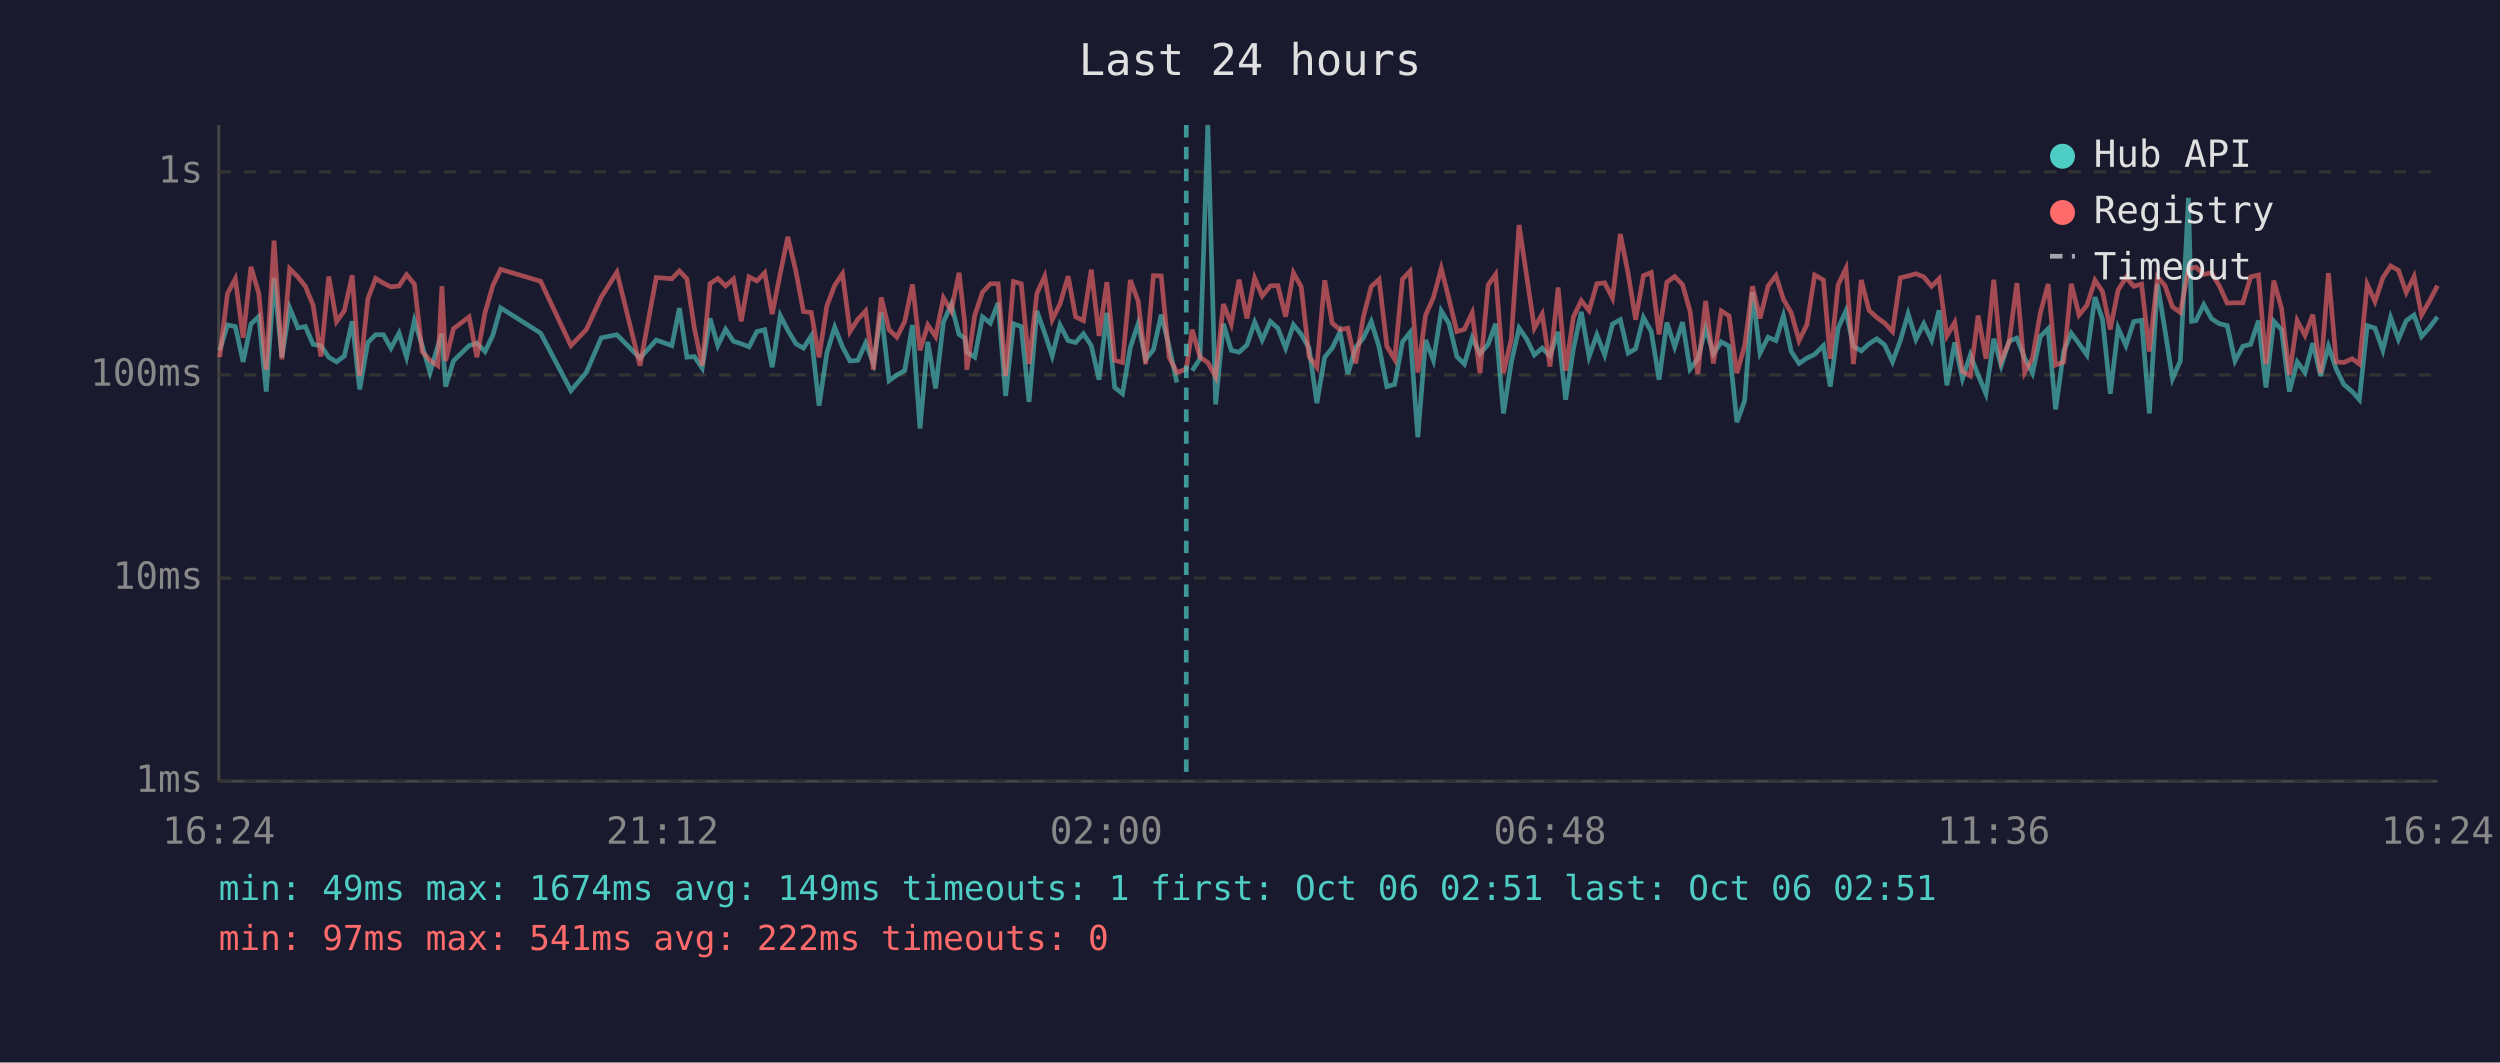
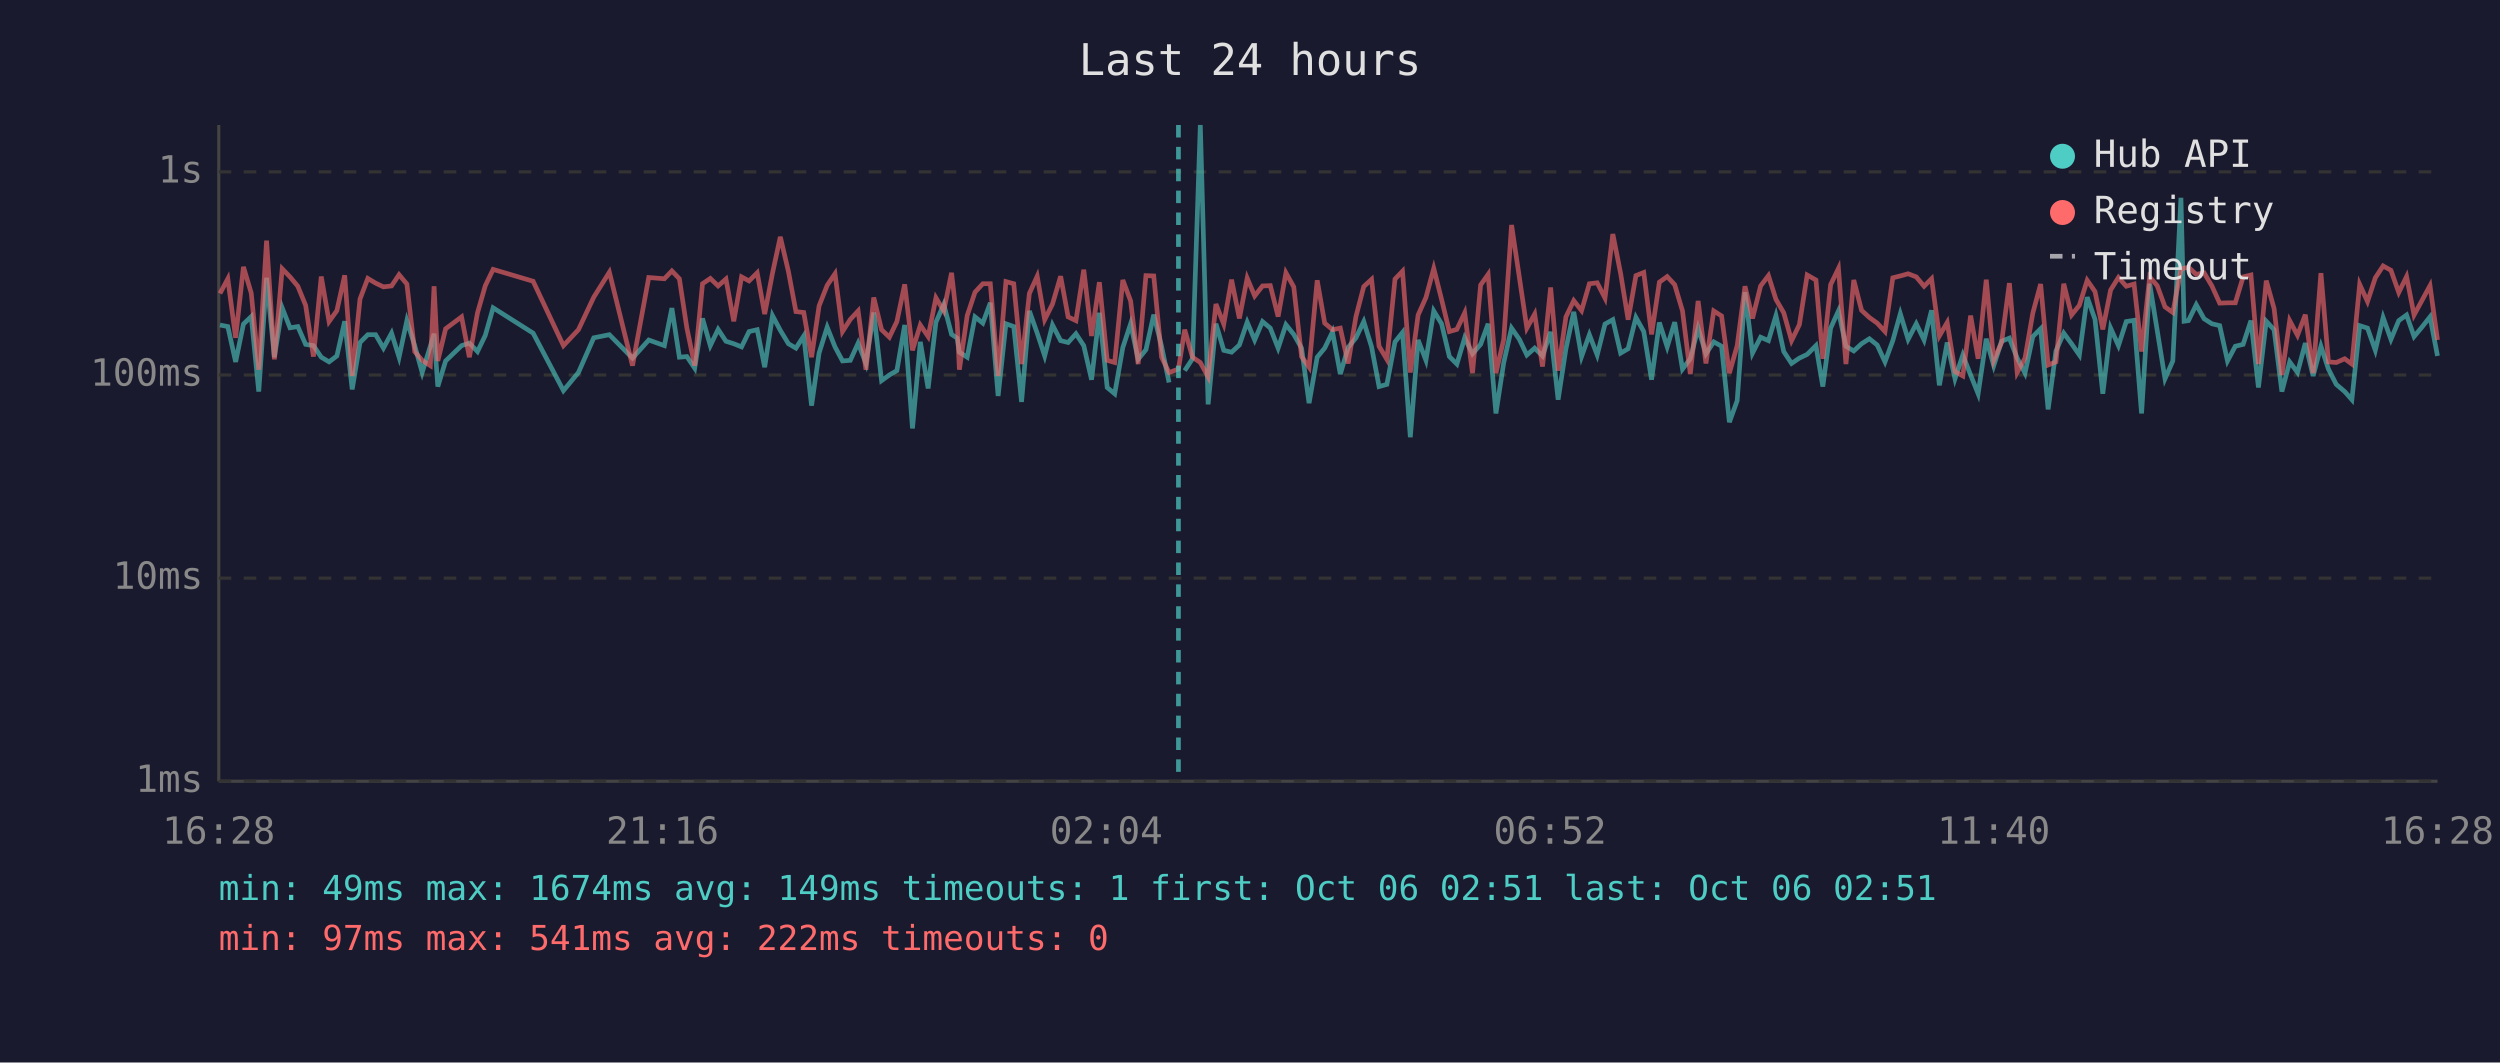
<svg xmlns="http://www.w3.org/2000/svg" viewBox="0 0 800 340" font-family="monospace" font-size="12">
  <rect width="800" height="340" fill="#1a1a2e" />
  <text x="400" y="24" fill="#e0e0e0" font-size="14" text-anchor="middle">Last 24 hours</text>
  <line x1="70" y1="40" x2="70" y2="250" stroke="#444" stroke-width="1" />
  <line x1="70" y1="250" x2="780" y2="250" stroke="#444" stroke-width="1" />
  <line x1="70" y1="250" x2="780" y2="250" stroke="#333" stroke-width="1" stroke-dasharray="4" />
  <text x="65" y="250" fill="#888" text-anchor="end" dominant-baseline="middle">1ms</text>
  <line x1="70" y1="185" x2="780" y2="185" stroke="#333" stroke-width="1" stroke-dasharray="4" />
  <text x="65" y="185" fill="#888" text-anchor="end" dominant-baseline="middle">10ms</text>
  <line x1="70" y1="120" x2="780" y2="120" stroke="#333" stroke-width="1" stroke-dasharray="4" />
  <text x="65" y="120" fill="#888" text-anchor="end" dominant-baseline="middle">100ms</text>
  <line x1="70" y1="55" x2="780" y2="55" stroke="#333" stroke-width="1" stroke-dasharray="4" />
  <text x="65" y="55" fill="#888" text-anchor="end" dominant-baseline="middle">1s</text>
-   <text x="70" y="270" fill="#888" text-anchor="middle">16:24</text>
-   <text x="212" y="270" fill="#888" text-anchor="middle">21:12</text>
-   <text x="354" y="270" fill="#888" text-anchor="middle">02:00</text>
-   <text x="496" y="270" fill="#888" text-anchor="middle">06:48</text>
-   <text x="638" y="270" fill="#888" text-anchor="middle">11:36</text>
-   <text x="780" y="270" fill="#888" text-anchor="middle">16:24</text>
-   <polyline points="70.3,112.1 72.8,104.0 75.3,104.5 77.8,115.8 80.3,103.7 82.8,101.3 85.2,125.3 87.7,88.9 90.2,114.3 92.7,98.5 95.3,104.9 97.7,104.5 100.2,110.2 102.7,110.6 105.2,114.3 107.7,115.8 110.2,113.9 112.7,102.8 115.1,124.6 117.7,109.6 120.2,107.1 122.7,107.1 125.1,111.4 127.7,106.6 130.1,114.3 132.6,102.6 135.1,110.6 137.6,119.2 140.1,110.8 141.4,106.8 142.6,123.7 145.1,115.5 150.1,110.6 152.6,109.8 155.2,112.5 157.7,107.3 160.2,98.5 173.0,106.6 182.7,125.0 187.6,119.2 192.4,108.1 197.4,107.1 204.8,114.6 210.0,108.8 215.0,110.6 217.4,98.6 219.8,114.3 222.2,114.1 224.7,117.8 227.2,101.9 229.7,110.6 232.2,105.4 234.7,109.2 237.2,110.0 239.7,111.0 242.2,106.1 244.7,105.5 247.1,117.5 249.7,101.0 252.1,105.7 254.7,110.0 257.1,111.4 259.6,107.5 262.1,129.8 264.6,113.0 267.1,104.7 269.6,111.0 272.0,115.5 274.5,115.3 277.0,109.8 279.5,116.3 282.0,100.0 284.5,121.8 287.0,120.0 289.5,118.6 292.0,104.0 294.4,137.1 296.9,109.4 299.4,124.3 301.9,103.1 304.4,97.4 306.9,107.0 308.7,108.2 309.4,112.7 311.9,114.3 314.4,101.4 316.9,103.4 319.4,96.9 321.8,126.7 324.3,103.6 326.8,104.5 329.3,128.6 331.8,99.5 334.3,106.6 336.7,113.9 339.2,104.0 341.8,109.0 344.2,109.6 346.7,106.8 349.2,110.6 351.7,121.5 354.2,100.1 356.7,124.0 359.2,126.0 361.7,111.2 364.2,103.6 366.6,115.0 369.1,111.9 371.6,100.7 374.1,110.8 376.6,122.4" fill="none" stroke="#4ecdc4" stroke-width="1.5" opacity="0.6" />
-   <polyline points="381.5,118.6 384.0,114.8 386.5,40.0 389.0,129.4 391.5,103.6 394.0,112.1 396.5,112.7 399.0,110.4 401.5,103.1 403.9,108.8 406.5,102.9 408.9,105.0 411.4,111.4 413.9,103.9 416.4,107.0 418.9,111.4 421.4,129.0 423.9,114.3 426.3,111.4 428.8,106.2 431.3,119.7 433.8,111.2 436.3,108.1 438.8,102.9 441.3,111.0 443.8,123.7 446.3,123.0 448.8,109.4 451.2,106.4 453.7,139.9 456.2,108.8 458.7,115.3 461.2,99.5 463.7,103.6 466.2,114.1 468.6,116.5 471.1,108.1 473.6,113.2 476.2,110.2 478.6,103.6 481.1,132.3 483.6,116.0 486.1,105.0 488.6,108.6 491.0,113.6 493.5,111.4 496.0,113.9 498.6,106.2 501.0,127.9 503.5,111.6 506.0,99.8 508.5,114.1 511.0,107.1 513.5,113.6 516.0,103.7 518.5,102.3 521.0,113.0 523.4,111.6 525.9,101.6 528.4,106.1 530.9,121.5 533.4,103.2 535.9,111.0 538.4,103.1 540.8,118.1 543.3,114.8 545.8,105.0 548.3,113.2 550.8,109.4 553.3,110.8 555.8,135.1 558.3,128.2 560.8,93.5 563.2,113.0 565.8,107.9 568.3,109.0 570.7,101.0 573.2,112.5 575.7,116.3 578.2,114.6 580.7,113.4 583.5,110.6 585.7,123.7 588.2,105.0 590.7,99.5 593.1,110.8 595.6,112.3 598.1,110.0 600.6,108.4 603.1,110.4 605.6,115.8 608.1,109.0 610.6,100.4 613.1,108.6 615.6,103.6 618.1,108.8 620.5,99.3 623.0,123.3 625.5,109.6 628.0,121.2 630.5,113.6 633.0,120.0 635.5,126.0 638.0,108.4 640.4,117.0 642.9,109.2 645.4,108.2 647.9,114.6 650.4,119.4 652.9,107.7 655.4,105.2 657.8,131.0 660.4,112.3 662.8,106.6 665.3,110.0 667.8,113.6 670.4,95.1 672.8,102.2 675.3,126.0 677.8,105.0 680.3,110.6 682.8,102.9 685.3,102.5 687.8,132.3 690.4,90.8 692.8,105.7 695.2,121.2 697.7,115.5 700.3,63.3 701.3,102.8 702.7,102.6 705.2,97.5 707.7,102.0 710.2,103.6 712.7,104.2 715.2,115.5 717.7,110.8 720.2,110.2 722.7,102.6 725.1,124.0 727.6,102.8 730.1,105.5 732.6,125.3 735.1,115.8 737.6,119.2 740.1,109.8 742.6,120.3 745.1,110.8 747.6,118.1 750.0,123.0 752.7,125.3 755.0,127.9 757.5,104.2 760.0,105.0 762.5,112.1 765.0,101.6 767.5,108.6 770.0,102.6 772.5,100.8 774.9,107.7 777.5,104.7 780.0,101.4" fill="none" stroke="#4ecdc4" stroke-width="1.5" opacity="0.6" />
-   <polyline points="70.3,114.3 72.8,93.9 75.3,89.2 77.8,108.1 80.3,85.4 82.8,93.8 85.2,118.3 87.7,77.0 90.2,115.0 92.7,86.0 95.3,88.6 97.7,91.6 100.2,97.7 102.7,114.1 105.2,88.5 107.7,102.9 110.2,99.4 112.7,88.1 115.1,120.3 117.7,95.7 120.2,89.1 122.7,90.6 125.1,91.8 127.7,91.5 130.1,87.9 132.6,90.9 135.1,112.5 137.6,115.3 140.1,117.0 141.4,91.6 142.6,115.5 145.1,105.2 150.1,101.4 152.6,114.3 155.2,100.1 157.7,91.4 160.2,86.2 173.0,90.0 182.7,110.6 187.6,105.5 192.4,95.1 197.4,87.1 204.8,117.0 210.0,88.8 215.0,89.2 217.4,86.7 219.8,89.2 222.2,105.0 224.7,117.0 227.2,90.8 229.7,89.1 232.2,91.5 234.7,89.3 237.2,102.8 239.7,88.6 242.2,89.9 244.7,87.3 247.1,100.5 249.7,87.4 252.1,75.8 254.7,86.9 257.1,99.7 259.6,100.0 262.1,114.3 264.6,97.9 267.1,91.3 269.6,87.6 272.0,106.1 274.5,102.2 277.0,99.5 279.5,118.3 282.0,95.2 284.5,105.5 287.0,107.9 289.5,102.9 292.0,91.0 294.4,112.1 296.9,104.0 299.4,107.7 301.9,95.3 304.4,99.5 306.9,87.3 308.7,103.2 309.4,118.3 311.9,101.0 314.4,93.5 316.9,90.8 319.4,90.8 321.8,120.3 324.3,90.1 326.8,90.8 329.3,116.5 331.8,93.9 334.3,88.4 336.7,102.3 339.2,97.3 341.8,88.4 344.2,101.4 346.7,102.6 349.2,86.3 351.7,107.5 354.2,90.3 356.7,115.3 359.2,116.0 361.7,89.6 364.2,96.3 366.6,116.5 369.1,88.2 371.6,88.3 374.1,114.3 376.6,119.2 379.6,118.1 381.5,105.5 384.0,114.3 386.5,116.0 389.0,120.6 391.5,97.3 394.0,103.7 396.5,89.5 399.0,101.9 401.5,89.0 403.9,94.7 406.5,91.5 408.9,91.4 411.4,101.3 413.9,87.3 416.4,91.8 418.9,114.1 421.4,117.5 423.9,89.7 426.3,103.4 428.8,105.5 431.3,105.0 433.8,116.3 436.3,101.3 438.8,91.7 441.3,89.4 443.8,110.8 446.3,115.0 448.8,89.3 451.2,86.8 453.7,119.2 456.2,100.8 458.7,95.2 461.2,85.9 463.7,95.8 466.2,106.1 468.6,105.4 471.1,100.1 473.6,119.4 476.2,91.2 478.6,87.8 481.1,119.4 483.6,108.6 486.1,72.0 488.6,88.8 491.0,105.0 493.5,100.5 496.0,117.3 498.6,92.0 501.0,118.6 503.5,101.4 506.0,96.2 508.5,99.4 511.0,90.8 513.5,90.5 516.0,95.4 518.5,74.9 521.0,87.5 523.4,102.3 525.9,88.2 528.4,87.2 530.9,107.0 533.4,90.3 535.9,88.5 538.4,91.1 540.8,99.5 543.3,119.7 545.8,96.3 548.3,116.3 550.8,99.5 553.3,101.1 555.8,119.4 558.3,110.6 560.8,91.6 563.2,101.9 565.8,91.5 568.3,88.2 570.7,95.8 573.2,100.1 575.7,109.0 578.2,103.9 580.7,88.0 583.5,89.6 585.7,114.8 588.2,91.1 590.7,85.9 593.1,116.5 595.6,89.6 598.1,99.3 600.6,101.6 603.1,103.4 605.6,106.1 608.1,88.9 610.6,88.3 613.1,87.6 615.6,88.6 618.1,91.6 620.5,89.2 623.0,107.5 625.5,103.2 628.0,118.9 630.5,120.3 633.0,101.0 635.5,114.8 638.0,89.5 640.4,115.3 642.9,109.6 645.4,90.6 647.9,119.2 650.4,114.6 652.9,100.2 655.4,90.9 657.8,116.8 660.4,115.8 662.8,90.8 665.3,100.8 667.8,97.7 670.4,89.7 672.8,93.3 675.3,105.4 677.8,92.8 680.3,88.8 682.8,91.6 685.3,90.9 687.8,112.5 690.4,88.6 692.8,91.4 695.2,98.2 697.7,100.0 700.3,86.3 701.3,85.8 702.7,85.5 705.2,87.8 707.7,87.3 710.2,91.5 712.7,97.0 715.2,96.9 717.7,96.9 720.2,88.6 722.7,88.0 725.1,116.5 727.6,89.8 730.1,98.7 732.6,120.0 735.1,102.6 737.6,107.3 740.1,100.7 742.6,119.4 745.1,87.4 747.6,115.8 750.0,116.0 752.7,114.8 755.0,116.5 757.5,91.0 760.0,96.5 762.5,88.9 765.0,85.1 767.5,86.5 770.0,93.6 772.5,88.5 774.9,100.8 777.5,96.2 780.0,91.4" fill="none" stroke="#ff6b6b" stroke-width="1.5" opacity="0.6" />
-   <line x1="379.6" y1="40" x2="379.6" y2="250" stroke="#4ecdc4" stroke-width="1.5" stroke-dasharray="4,3" opacity="0.7" />
+   <text x="70" y="270" fill="#888" text-anchor="middle">16:28</text>
+   <text x="212" y="270" fill="#888" text-anchor="middle">21:16</text>
+   <text x="354" y="270" fill="#888" text-anchor="middle">02:04</text>
+   <text x="496" y="270" fill="#888" text-anchor="middle">06:52</text>
+   <text x="638" y="270" fill="#888" text-anchor="middle">11:40</text>
+   <text x="780" y="270" fill="#888" text-anchor="middle">16:28</text>
+   <polyline points="70.4,104.0 72.9,104.5 75.4,115.8 77.9,103.7 80.4,101.3 82.8,125.3 85.3,88.9 87.8,114.3 90.3,98.5 92.8,104.9 95.3,104.5 97.8,110.2 100.3,110.6 102.8,114.3 105.3,115.8 107.8,113.9 110.3,102.8 112.7,124.6 115.2,109.6 117.7,107.1 120.2,107.1 122.7,111.4 125.3,106.6 127.7,114.3 130.2,102.6 132.7,110.6 135.1,119.2 137.7,110.8 138.9,106.8 140.1,123.7 142.6,115.5 147.7,110.6 150.2,109.8 152.8,112.5 155.3,107.3 157.8,98.5 170.6,106.6 180.3,125.0 185.1,119.2 190.0,108.1 195.0,107.1 202.4,114.6 207.6,108.8 212.6,110.6 215.0,98.6 217.4,114.3 219.8,114.1 222.3,117.8 224.8,101.9 227.3,110.6 229.8,105.4 232.3,109.2 234.8,110.0 237.3,111.0 239.7,106.1 242.3,105.5 244.7,117.5 247.2,101.0 249.7,105.7 252.3,110.0 254.7,111.4 257.2,107.5 259.7,129.8 262.1,113.0 264.7,104.7 267.2,111.0 269.6,115.5 272.1,115.3 274.6,109.8 277.1,116.3 279.6,100.0 282.1,121.8 284.6,120.0 287.0,118.6 289.5,104.0 292.0,137.1 294.5,109.4 297.0,124.3 299.5,103.1 302.0,97.4 304.5,107.0 306.3,108.2 307.0,112.7 309.5,114.3 312.0,101.4 314.5,103.4 316.9,96.9 319.4,126.7 321.9,103.6 324.4,104.5 326.9,128.6 329.4,99.5 331.9,106.6 334.3,113.9 336.8,104.0 339.4,109.0 341.8,109.6 344.3,106.8 346.8,110.6 349.3,121.5 351.8,100.1 354.3,124.0 356.7,126.0 359.3,111.2 361.8,103.6 364.2,115.0 366.7,111.9 369.2,100.7 371.7,110.8 374.1,122.4" fill="none" stroke="#4ecdc4" stroke-width="1.5" opacity="0.6" />
+   <polyline points="379.1,118.6 381.6,114.8 384.1,40.0 386.6,129.4 389.1,103.6 391.6,112.1 394.1,112.7 396.6,110.4 399.1,103.1 401.5,108.8 404.0,102.9 406.5,105.0 409.0,111.4 411.5,103.9 414.0,107.0 416.5,111.4 418.9,129.0 421.5,114.3 423.9,111.4 426.4,106.2 428.9,119.7 431.4,111.2 433.9,108.1 436.4,102.9 438.9,111.0 441.3,123.7 443.8,123.0 446.4,109.4 448.8,106.4 451.3,139.9 453.8,108.8 456.3,115.3 458.8,99.5 461.3,103.6 463.8,114.1 466.2,116.5 468.7,108.1 471.2,113.2 473.8,110.2 476.2,103.6 478.7,132.3 481.2,116.0 483.7,105.0 486.2,108.6 488.6,113.6 491.1,111.4 493.6,113.9 496.2,106.2 498.6,127.9 501.1,111.6 503.6,99.8 506.1,114.1 508.6,107.1 511.1,113.6 513.6,103.7 516.1,102.3 518.6,113.0 521.0,111.6 523.5,101.6 526.0,106.1 528.5,121.5 531.0,103.2 533.5,111.0 535.9,103.1 538.4,118.1 540.9,114.8 543.4,105.0 545.9,113.2 548.4,109.4 550.9,110.8 553.4,135.1 555.9,128.2 558.4,93.5 560.8,113.0 563.4,107.9 565.9,109.0 568.3,101.0 570.8,112.5 573.3,116.3 575.8,114.6 578.3,113.4 581.1,110.6 583.3,123.7 585.8,105.0 588.3,99.5 590.7,110.8 593.2,112.3 595.7,110.0 598.2,108.4 600.7,110.4 603.2,115.8 605.7,109.0 608.1,100.4 610.6,108.6 613.2,103.6 615.7,108.8 618.1,99.3 620.6,123.3 623.1,109.6 625.6,121.2 628.1,113.6 630.6,120.0 633.0,126.0 635.6,108.4 638.0,117.0 640.5,109.2 643.0,108.2 645.5,114.6 648.0,119.4 650.5,107.7 653.0,105.2 655.4,131.0 657.9,112.3 660.4,106.6 662.9,110.0 665.4,113.6 667.9,95.1 670.4,102.2 672.9,126.0 675.4,105.0 677.9,110.6 680.4,102.9 682.9,102.5 685.3,132.3 687.9,90.8 690.3,105.7 692.8,121.2 695.3,115.5 697.9,63.3 698.9,102.8 700.3,102.6 702.8,97.5 705.3,102.0 707.8,103.6 710.3,104.2 712.8,115.5 715.3,110.8 717.8,110.2 720.3,102.6 722.7,124.0 725.2,102.8 727.7,105.5 730.2,125.3 732.7,115.8 735.2,119.2 737.7,109.8 740.2,120.3 742.7,110.8 745.1,118.1 747.6,123.0 750.3,125.3 752.6,127.9 755.1,104.2 757.6,105.0 760.1,112.1 762.6,101.6 765.1,108.6 767.6,102.6 770.1,100.8 772.5,107.7 775.0,104.7 777.6,101.4 780.0,113.9" fill="none" stroke="#4ecdc4" stroke-width="1.5" opacity="0.6" />
+   <polyline points="70.4,93.9 72.9,89.2 75.4,108.1 77.9,85.4 80.4,93.8 82.8,118.3 85.3,77.0 87.8,115.0 90.3,86.0 92.8,88.6 95.3,91.6 97.8,97.7 100.3,114.1 102.8,88.5 105.3,102.9 107.8,99.4 110.3,88.1 112.7,120.3 115.2,95.7 117.7,89.1 120.2,90.6 122.7,91.8 125.3,91.5 127.7,87.9 130.2,90.9 132.7,112.5 135.1,115.3 137.7,117.0 138.9,91.6 140.1,115.5 142.6,105.2 147.7,101.4 150.2,114.3 152.8,100.1 155.3,91.4 157.8,86.2 170.6,90.0 180.3,110.6 185.1,105.5 190.0,95.1 195.0,87.1 202.4,117.0 207.6,88.8 212.6,89.2 215.0,86.7 217.4,89.2 219.8,105.0 222.3,117.0 224.8,90.8 227.3,89.1 229.8,91.5 232.3,89.3 234.8,102.8 237.3,88.6 239.7,89.9 242.3,87.3 244.7,100.5 247.2,87.4 249.7,75.8 252.3,86.9 254.7,99.7 257.2,100.0 259.7,114.3 262.1,97.9 264.7,91.3 267.2,87.6 269.6,106.1 272.1,102.2 274.6,99.5 277.1,118.3 279.6,95.2 282.1,105.5 284.6,107.9 287.0,102.9 289.5,91.0 292.0,112.1 294.5,104.0 297.0,107.7 299.5,95.3 302.0,99.5 304.5,87.3 306.3,103.2 307.0,118.3 309.5,101.0 312.0,93.5 314.5,90.8 316.9,90.8 319.4,120.3 321.9,90.1 324.4,90.8 326.9,116.5 329.4,93.9 331.9,88.4 334.3,102.3 336.8,97.3 339.4,88.4 341.8,101.4 344.3,102.6 346.8,86.3 349.3,107.5 351.8,90.3 354.3,115.3 356.7,116.0 359.3,89.6 361.8,96.3 364.2,116.5 366.7,88.2 369.2,88.3 371.7,114.3 374.1,119.2 377.1,118.1 379.1,105.5 381.6,114.3 384.1,116.0 386.6,120.6 389.1,97.3 391.6,103.7 394.1,89.5 396.6,101.9 399.1,89.0 401.5,94.7 404.0,91.5 406.5,91.4 409.0,101.3 411.5,87.3 414.0,91.8 416.5,114.1 418.9,117.5 421.5,89.7 423.9,103.4 426.4,105.5 428.9,105.0 431.4,116.3 433.9,101.3 436.4,91.7 438.9,89.4 441.3,110.8 443.8,115.0 446.4,89.3 448.8,86.8 451.3,119.2 453.8,100.8 456.3,95.2 458.8,85.9 461.3,95.8 463.8,106.1 466.2,105.4 468.7,100.1 471.2,119.4 473.8,91.2 476.2,87.8 478.7,119.4 481.2,108.6 483.7,72.0 486.2,88.8 488.6,105.0 491.1,100.5 493.6,117.3 496.2,92.0 498.6,118.6 501.1,101.4 503.6,96.2 506.1,99.4 508.6,90.8 511.1,90.5 513.6,95.4 516.1,74.9 518.6,87.5 521.0,102.3 523.5,88.2 526.0,87.2 528.5,107.0 531.0,90.3 533.5,88.5 535.9,91.1 538.4,99.5 540.9,119.7 543.4,96.3 545.9,116.3 548.4,99.5 550.9,101.1 553.4,119.4 555.9,110.6 558.4,91.6 560.8,101.9 563.4,91.5 565.9,88.2 568.3,95.8 570.8,100.1 573.3,109.0 575.8,103.9 578.3,88.0 581.1,89.6 583.3,114.8 585.8,91.1 588.3,85.9 590.7,116.5 593.2,89.6 595.7,99.3 598.2,101.6 600.7,103.4 603.2,106.1 605.7,88.9 608.1,88.3 610.6,87.6 613.2,88.6 615.7,91.6 618.1,89.2 620.6,107.5 623.1,103.2 625.6,118.9 628.1,120.3 630.6,101.0 633.0,114.8 635.6,89.5 638.0,115.3 640.5,109.6 643.0,90.6 645.5,119.2 648.0,114.6 650.5,100.2 653.0,90.9 655.4,116.8 657.9,115.8 660.4,90.8 662.9,100.8 665.4,97.7 667.9,89.7 670.4,93.3 672.9,105.4 675.4,92.8 677.9,88.8 680.4,91.6 682.9,90.9 685.3,112.5 687.9,88.6 690.3,91.4 692.8,98.2 695.3,100.0 697.9,86.3 698.9,85.8 700.3,85.5 702.8,87.8 705.3,87.3 707.8,91.5 710.3,97.0 712.8,96.9 715.3,96.9 717.8,88.6 720.3,88.0 722.7,116.5 725.2,89.8 727.7,98.7 730.2,120.0 732.7,102.6 735.2,107.3 737.7,100.7 740.2,119.4 742.7,87.4 745.1,115.8 747.6,116.0 750.3,114.8 752.6,116.5 755.1,91.0 757.6,96.5 760.1,88.9 762.6,85.1 765.1,86.5 767.6,93.6 770.1,88.5 772.5,100.8 775.0,96.2 777.6,91.4 780.0,108.8" fill="none" stroke="#ff6b6b" stroke-width="1.5" opacity="0.6" />
+   <line x1="377.1" y1="40" x2="377.1" y2="250" stroke="#4ecdc4" stroke-width="1.5" stroke-dasharray="4,3" opacity="0.7" />
  <circle cx="660" cy="50" r="4" fill="#4ecdc4" />
  <text x="670" y="50" fill="#e0e0e0" dominant-baseline="middle">Hub API</text>
  <circle cx="660" cy="68" r="4" fill="#ff6b6b" />
  <text x="670" y="68" fill="#e0e0e0" dominant-baseline="middle">Registry</text>
  <line x1="656" y1="82" x2="664" y2="82" stroke="#e0e0e0" stroke-width="1.5" stroke-dasharray="4,3" opacity="0.7" />
  <text x="670" y="86" fill="#e0e0e0" dominant-baseline="middle">Timeout</text>
  <text x="70" y="288" fill="#4ecdc4" font-size="11">min: 49ms  max: 1674ms  avg: 149ms  timeouts: 1  first: Oct 06 02:51  last: Oct 06 02:51</text>
  <text x="70" y="304" fill="#ff6b6b" font-size="11">min: 97ms  max: 541ms  avg: 222ms  timeouts: 0</text>
</svg>
